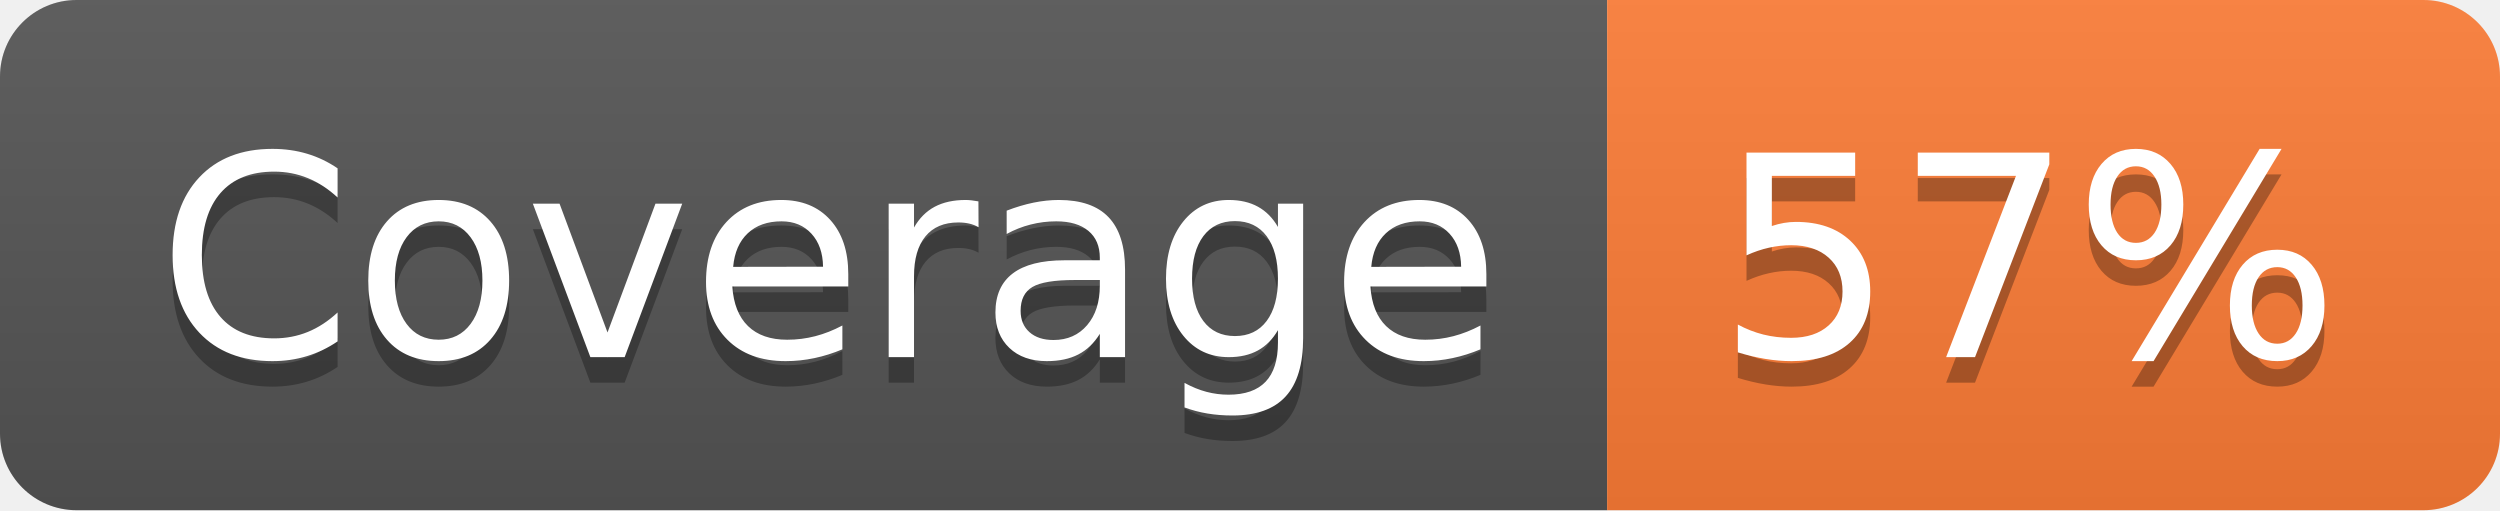
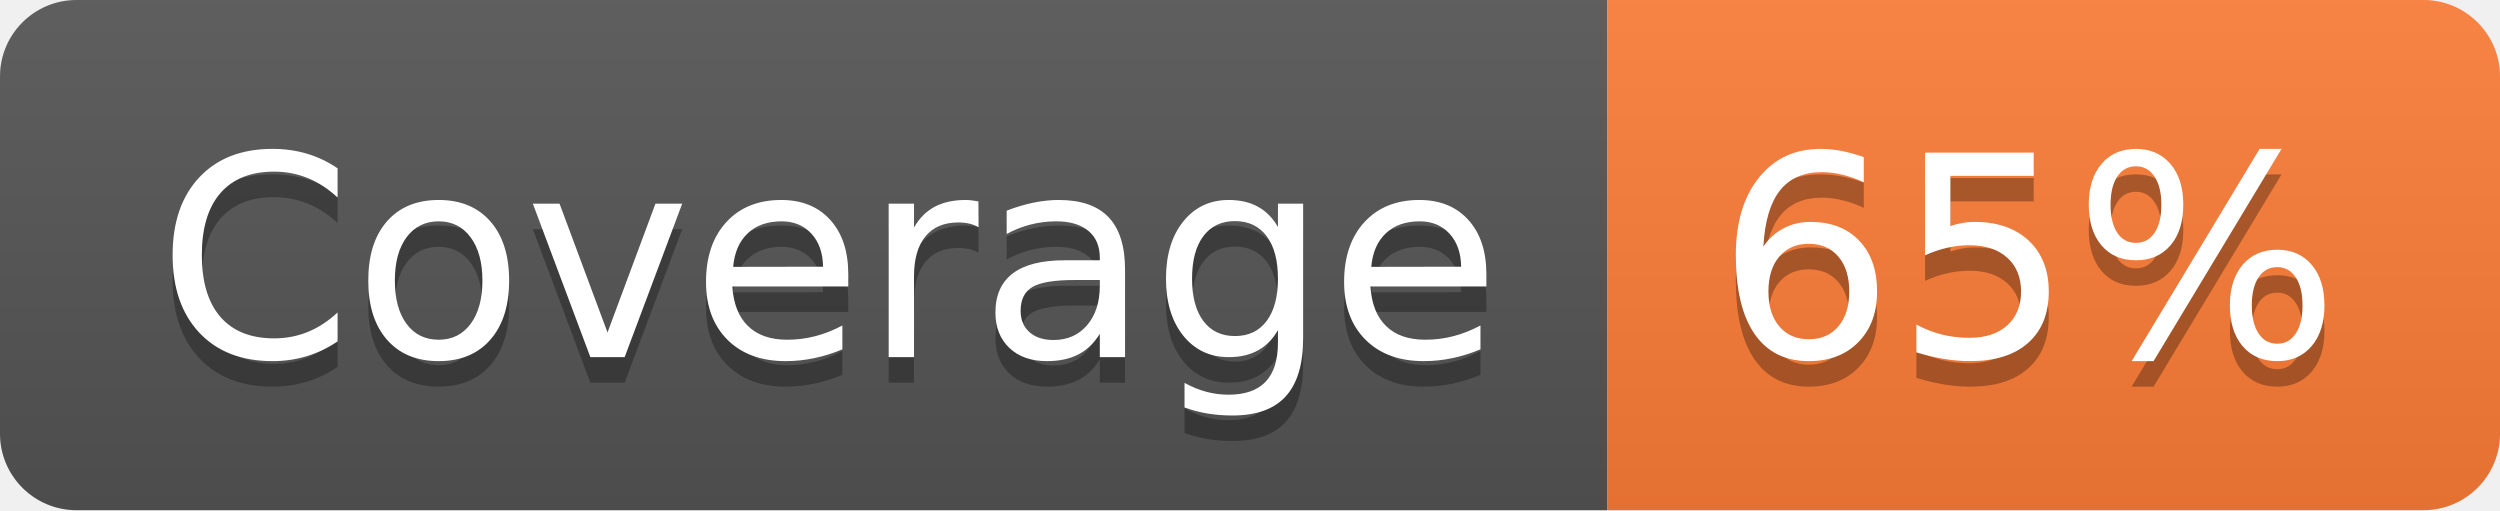
- <svg xmlns="http://www.w3.org/2000/svg" width="98" height="20" role="img" aria-label="Coverage: 57%">
+ <svg xmlns="http://www.w3.org/2000/svg" width="98" height="20" role="img" aria-label="Coverage: 65%">
  <linearGradient id="s" x2="0" y2="100%">
    <stop offset="0" stop-color="#bbb" stop-opacity=".1" />
    <stop offset="1" stop-opacity=".1" />
  </linearGradient>
  <clipPath id="r">
    <rect width="98" height="20" rx="3" fill="#fff" />
  </clipPath>
  <g clip-path="url(#r)">
    <rect width="63" height="20" fill="#555" />
    <rect x="63" width="35" height="20" fill="#fe7d37" />
    <rect width="98" height="20" fill="url(#s)" />
  </g>
  <g fill="#fff" text-anchor="middle" font-family="Verdana,Geneva,DejaVu Sans,sans-serif" text-rendering="geometricPrecision" font-size="110">
    <text aria-hidden="true" x="325" y="150" fill="#010101" fill-opacity=".3" transform="scale(.1)" textLength="530">Coverage</text>
    <text x="325" y="140" transform="scale(.1)" fill="#fff" textLength="530">Coverage</text>
-     <text aria-hidden="true" x="795" y="150" fill="#010101" fill-opacity=".3" transform="scale(.1)" textLength="250">57%</text>
-     <text x="795" y="140" transform="scale(.1)" fill="#fff" textLength="250">57%</text>
+     <text aria-hidden="true" x="795" y="150" fill="#010101" fill-opacity=".3" transform="scale(.1)" textLength="250">65%</text>
+     <text x="795" y="140" transform="scale(.1)" fill="#fff" textLength="250">65%</text>
  </g>
</svg>
